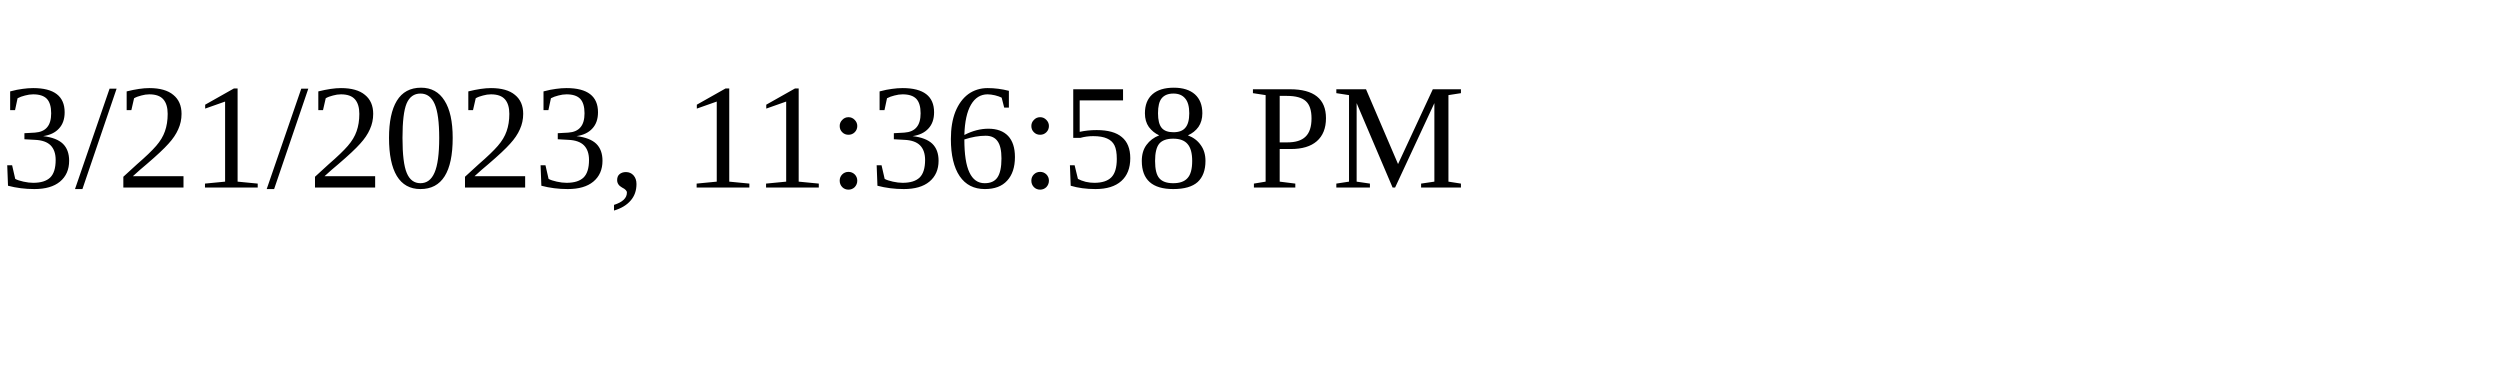
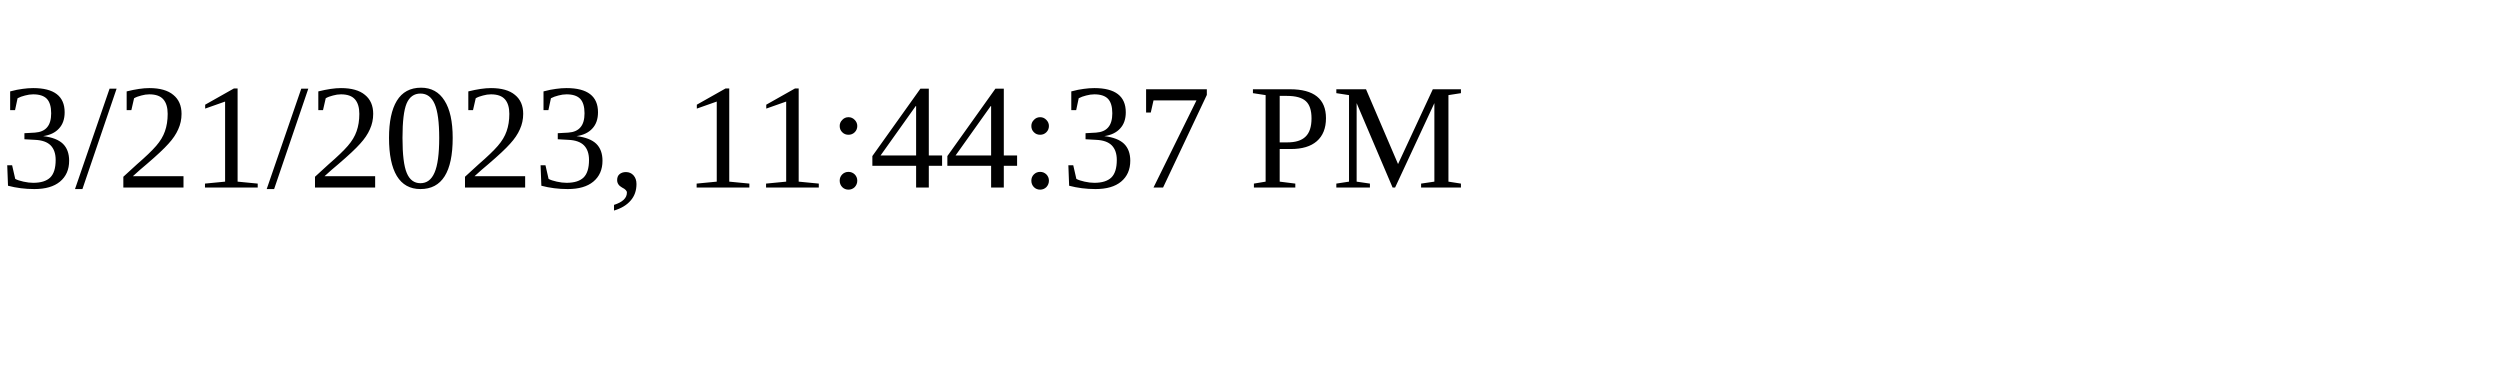
<svg xmlns="http://www.w3.org/2000/svg" height="30" width="200">
-   <text x="0" y="15">3/21/2023, 11:36:58 PM</text>
+   <text x="0" y="15">3/21/2023, 11:44:37 PM</text>
</svg>
